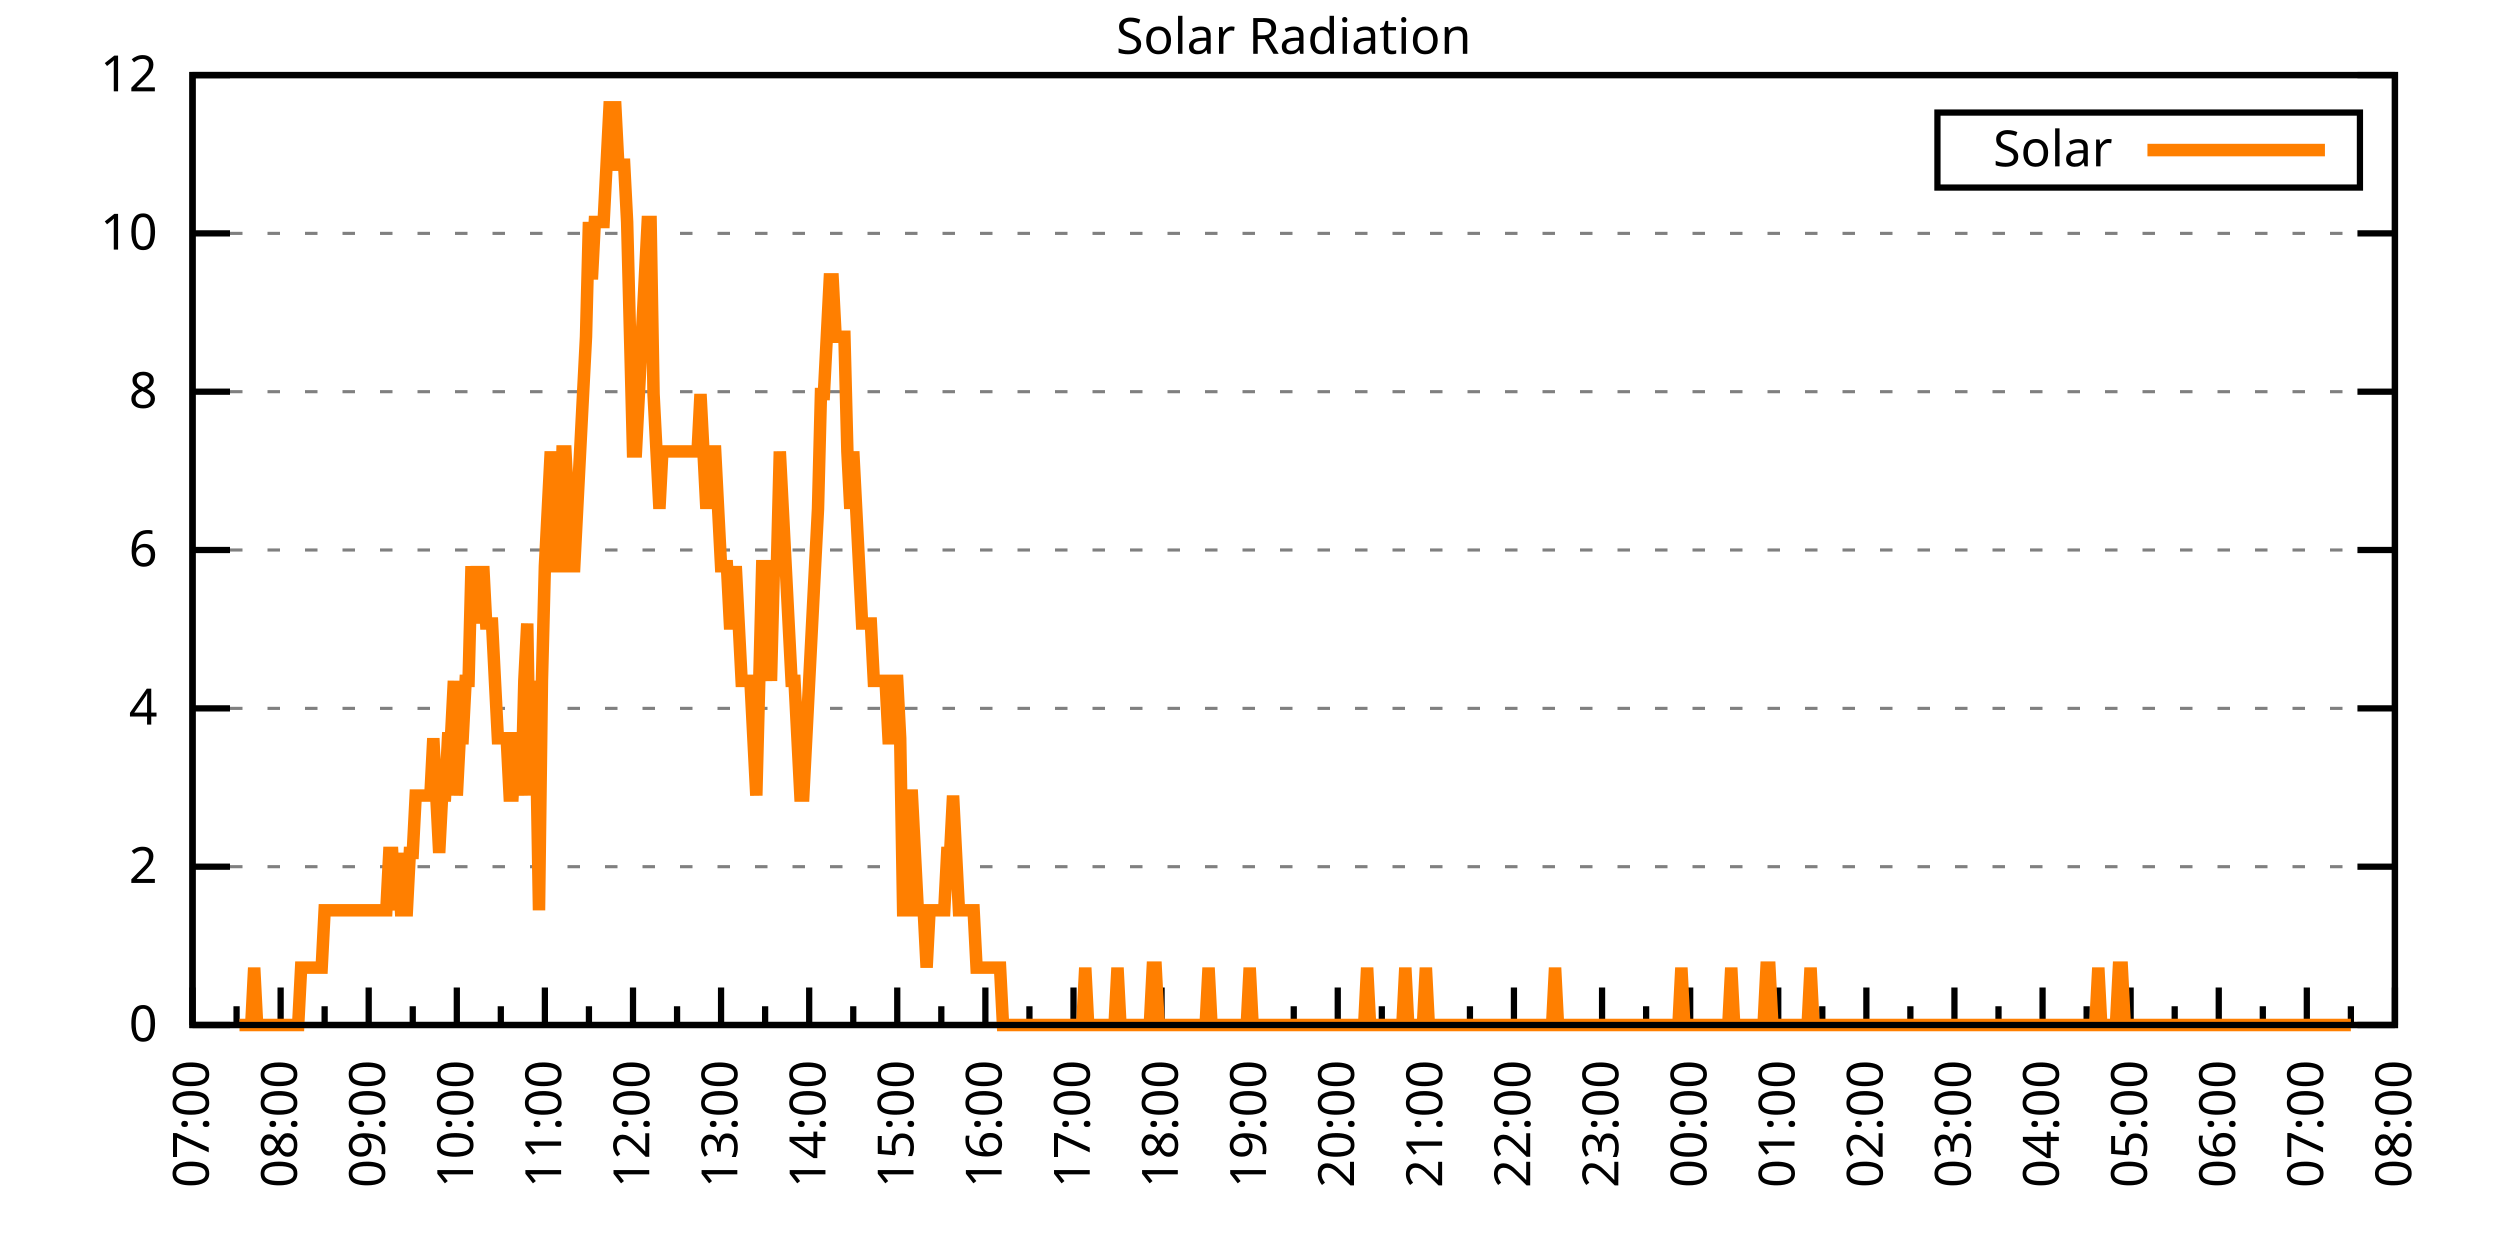
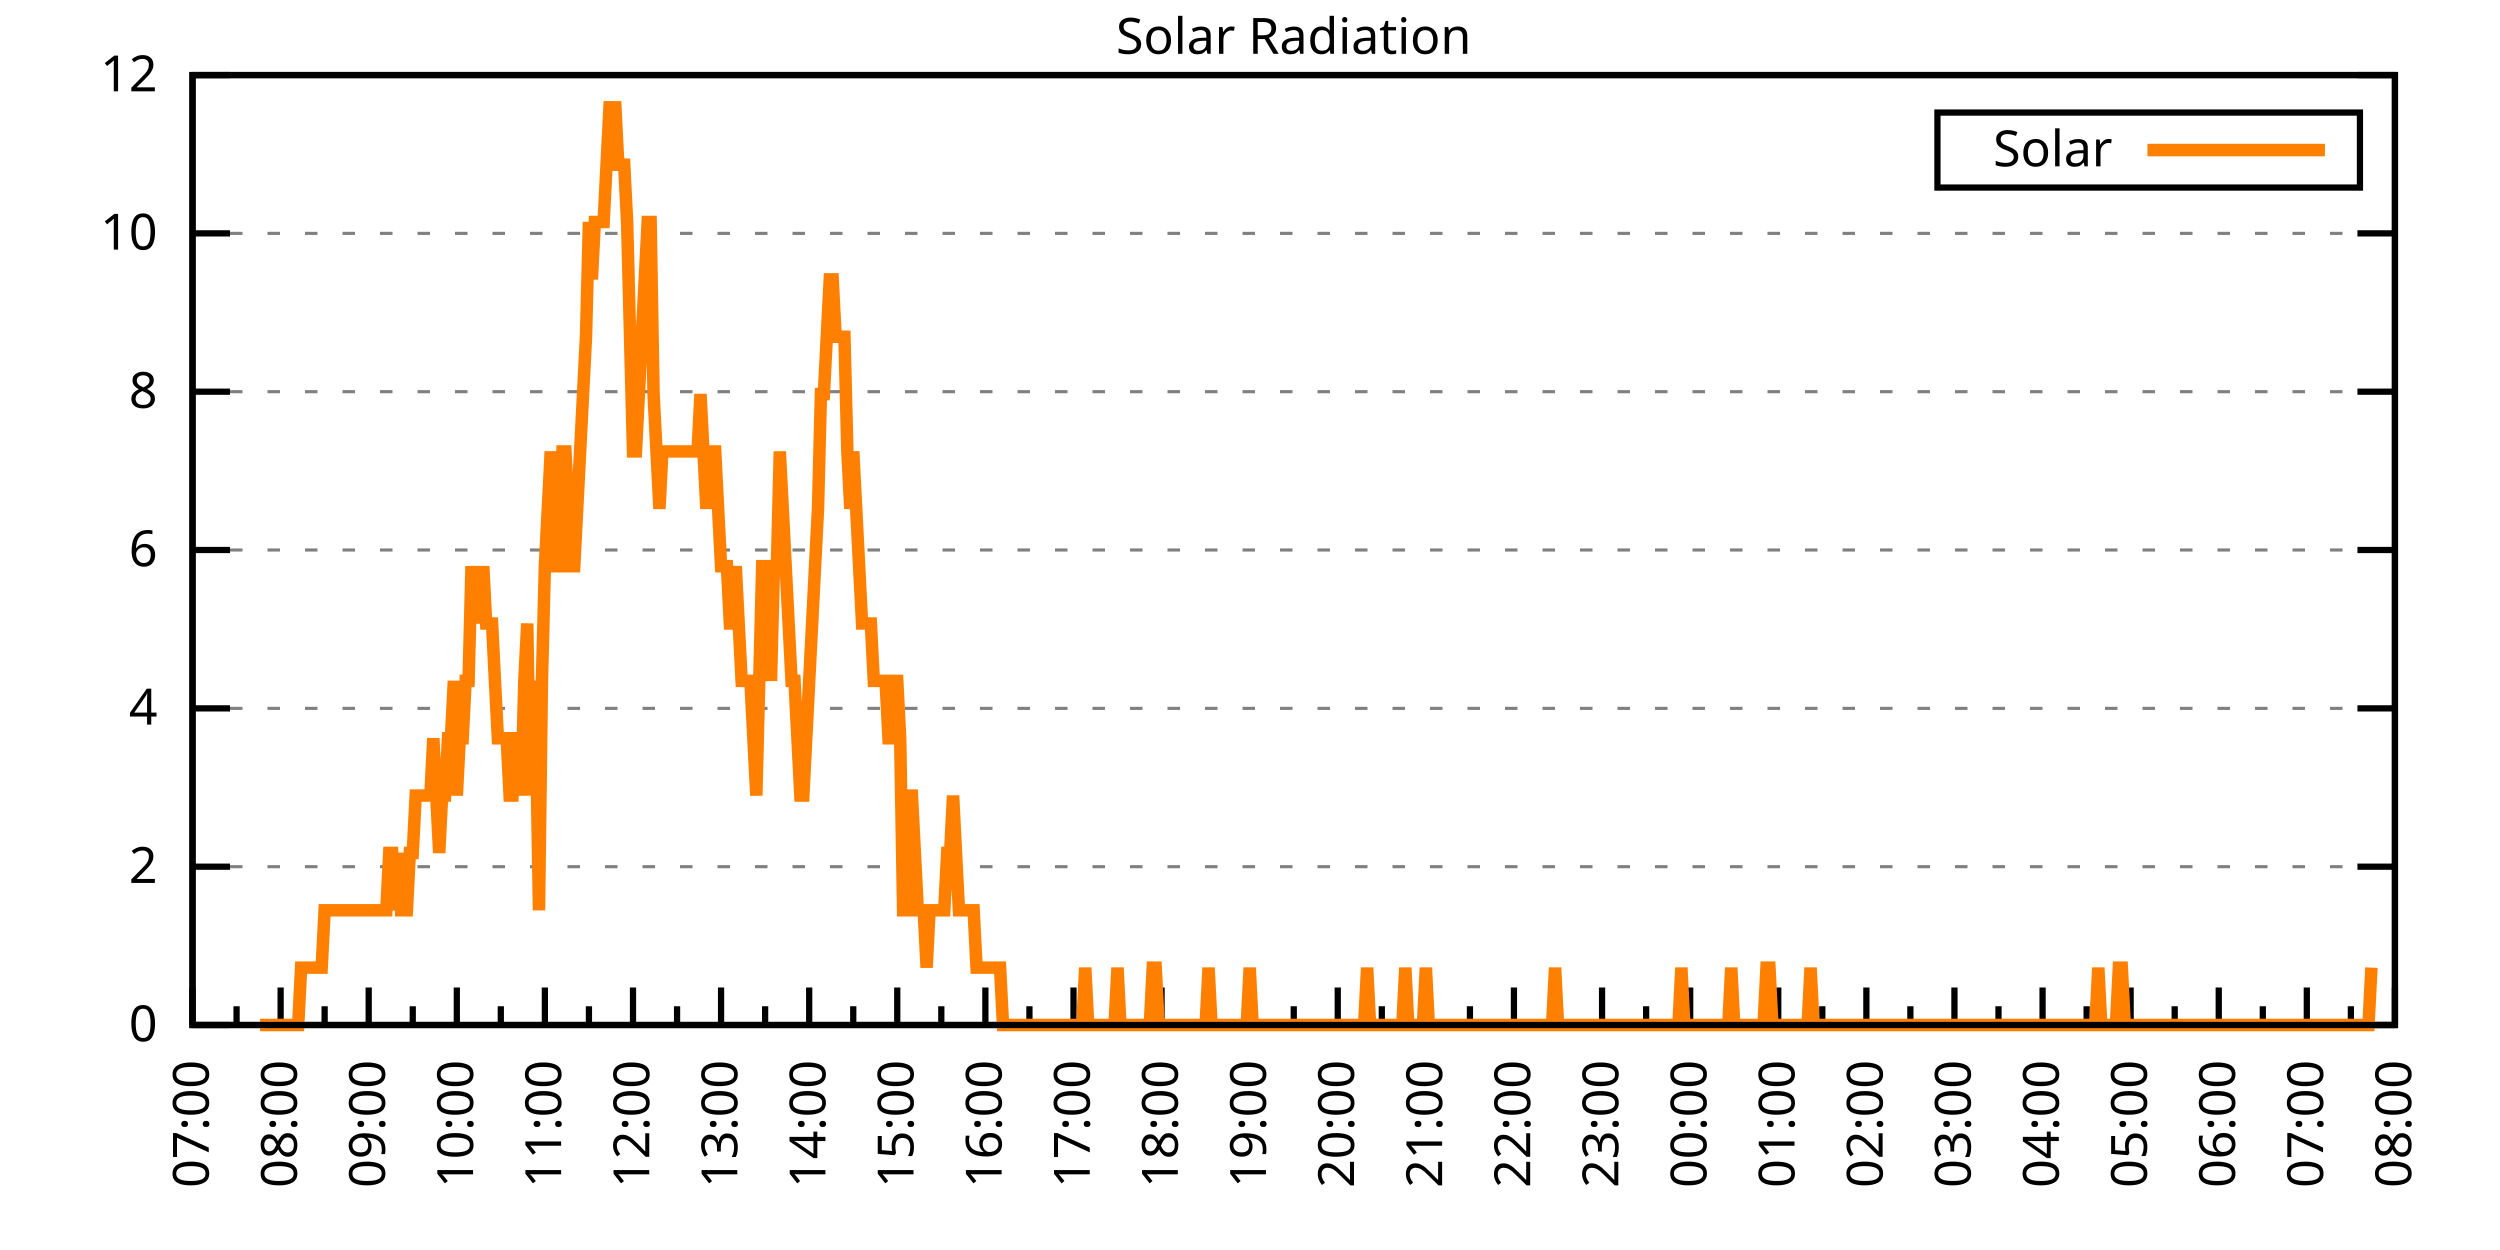
<svg xmlns="http://www.w3.org/2000/svg" xmlns:xlink="http://www.w3.org/1999/xlink" width="400" height="200" viewBox="0 0 400 200">
  <g id="gnuplot_canvas">
    <rect x="0" y="0" width="400" height="200" fill="none" />
    <defs>
      <circle id="gpDot" r="0.5" stroke-width="0.5" stroke="currentColor" />
      <path id="gpPt0" stroke-width="0.333" stroke="currentColor" d="M-1,0 h2 M0,-1 v2" />
      <path id="gpPt1" stroke-width="0.333" stroke="currentColor" d="M-1,-1 L1,1 M1,-1 L-1,1" />
      <path id="gpPt2" stroke-width="0.333" stroke="currentColor" d="M-1,0 L1,0 M0,-1 L0,1 M-1,-1 L1,1 M-1,1 L1,-1" />
      <rect id="gpPt3" stroke-width="0.333" stroke="currentColor" x="-1" y="-1" width="2" height="2" />
      <rect id="gpPt4" stroke-width="0.333" stroke="currentColor" fill="currentColor" x="-1" y="-1" width="2" height="2" />
      <circle id="gpPt5" stroke-width="0.333" stroke="currentColor" cx="0" cy="0" r="1" />
      <use xlink:href="#gpPt5" id="gpPt6" fill="currentColor" stroke="none" />
      <path id="gpPt7" stroke-width="0.333" stroke="currentColor" d="M0,-1.33 L-1.33,0.67 L1.33,0.67 z" />
      <use xlink:href="#gpPt7" id="gpPt8" fill="currentColor" stroke="none" />
      <use xlink:href="#gpPt7" id="gpPt9" stroke="currentColor" transform="rotate(180)" />
      <use xlink:href="#gpPt9" id="gpPt10" fill="currentColor" stroke="none" />
      <use xlink:href="#gpPt3" id="gpPt11" stroke="currentColor" transform="rotate(45)" />
      <use xlink:href="#gpPt11" id="gpPt12" fill="currentColor" stroke="none" />
      <path id="gpPt13" stroke-width="0.333" stroke="currentColor" d="M0,1.330 L1.265,0.411 L0.782,-1.067 L-0.782,-1.076 L-1.265,0.411 z" />
      <use xlink:href="#gpPt13" id="gpPt14" fill="currentColor" stroke="none" />
      <filter id="textbox" filterUnits="objectBoundingBox" x="0" y="0" height="1" width="1">
        <feFlood flood-color="white" flood-opacity="1" result="bgnd" />
        <feComposite in="SourceGraphic" in2="bgnd" operator="atop" />
      </filter>
      <filter id="greybox" filterUnits="objectBoundingBox" x="0" y="0" height="1" width="1">
        <feFlood flood-color="lightgrey" flood-opacity="1" result="grey" />
        <feComposite in="SourceGraphic" in2="grey" operator="atop" />
      </filter>
    </defs>
    <g fill="none" color="white" stroke="currentColor" stroke-width="1.00" stroke-linecap="butt" stroke-linejoin="miter">
</g>
    <g fill="none" color="black" stroke="currentColor" stroke-width="1.00" stroke-linecap="butt" stroke-linejoin="miter">
      <g stroke="none" shape-rendering="crispEdges">
        <polygon fill="rgb(255, 255, 255)" points="30.80,164.00 383.18,164.00 383.18,12.02 30.80,12.02 " />
      </g>
    </g>
    <g fill="none" color="black" stroke="currentColor" stroke-width="1.00" stroke-linecap="butt" stroke-linejoin="miter">
</g>
    <g fill="none" color="black" stroke="black" stroke-width="0.50" stroke-linecap="butt" stroke-linejoin="miter">
</g>
    <g fill="none" color="gray" stroke="currentColor" stroke-width="0.50" stroke-linecap="butt" stroke-linejoin="miter">
      <path stroke="gray" stroke-dasharray="2,4" class="gridline" d="M30.80,164.00 L383.19,164.00  " />
    </g>
    <g fill="none" color="gray" stroke="gray" stroke-width="1.00" stroke-linecap="butt" stroke-linejoin="miter">
</g>
    <g fill="none" color="black" stroke="currentColor" stroke-width="1.00" stroke-linecap="butt" stroke-linejoin="miter">
      <path stroke="black" d="M30.80,164.00 L36.80,164.00 M383.19,164.00 L377.19,164.00  " />
      <g transform="translate(25.20,166.60)" stroke="none" fill="black" font-family="Sans" font-size="8.00" text-anchor="end">
        <text>
          <tspan font-family="Sans"> 0</tspan>
        </text>
      </g>
    </g>
    <g fill="none" color="black" stroke="currentColor" stroke-width="1.00" stroke-linecap="butt" stroke-linejoin="miter">
</g>
    <g fill="none" color="black" stroke="black" stroke-width="0.50" stroke-linecap="butt" stroke-linejoin="miter">
</g>
    <g fill="none" color="gray" stroke="currentColor" stroke-width="0.50" stroke-linecap="butt" stroke-linejoin="miter">
      <path stroke="gray" stroke-dasharray="2,4" class="gridline" d="M30.80,138.67 L383.19,138.67  " />
    </g>
    <g fill="none" color="gray" stroke="gray" stroke-width="1.00" stroke-linecap="butt" stroke-linejoin="miter">
</g>
    <g fill="none" color="black" stroke="currentColor" stroke-width="1.00" stroke-linecap="butt" stroke-linejoin="miter">
      <path stroke="black" d="M30.80,138.67 L36.80,138.67 M383.19,138.67 L377.19,138.67  " />
      <g transform="translate(25.20,141.27)" stroke="none" fill="black" font-family="Sans" font-size="8.00" text-anchor="end">
        <text>
          <tspan font-family="Sans"> 2</tspan>
        </text>
      </g>
    </g>
    <g fill="none" color="black" stroke="currentColor" stroke-width="1.00" stroke-linecap="butt" stroke-linejoin="miter">
</g>
    <g fill="none" color="black" stroke="black" stroke-width="0.50" stroke-linecap="butt" stroke-linejoin="miter">
</g>
    <g fill="none" color="gray" stroke="currentColor" stroke-width="0.50" stroke-linecap="butt" stroke-linejoin="miter">
      <path stroke="gray" stroke-dasharray="2,4" class="gridline" d="M30.80,113.34 L383.19,113.34  " />
    </g>
    <g fill="none" color="gray" stroke="gray" stroke-width="1.00" stroke-linecap="butt" stroke-linejoin="miter">
</g>
    <g fill="none" color="black" stroke="currentColor" stroke-width="1.00" stroke-linecap="butt" stroke-linejoin="miter">
      <path stroke="black" d="M30.80,113.34 L36.80,113.34 M383.19,113.34 L377.19,113.34  " />
      <g transform="translate(25.20,115.94)" stroke="none" fill="black" font-family="Sans" font-size="8.00" text-anchor="end">
        <text>
          <tspan font-family="Sans"> 4</tspan>
        </text>
      </g>
    </g>
    <g fill="none" color="black" stroke="currentColor" stroke-width="1.00" stroke-linecap="butt" stroke-linejoin="miter">
</g>
    <g fill="none" color="black" stroke="black" stroke-width="0.50" stroke-linecap="butt" stroke-linejoin="miter">
</g>
    <g fill="none" color="gray" stroke="currentColor" stroke-width="0.50" stroke-linecap="butt" stroke-linejoin="miter">
      <path stroke="gray" stroke-dasharray="2,4" class="gridline" d="M30.80,88.00 L383.19,88.00  " />
    </g>
    <g fill="none" color="gray" stroke="gray" stroke-width="1.00" stroke-linecap="butt" stroke-linejoin="miter">
</g>
    <g fill="none" color="black" stroke="currentColor" stroke-width="1.00" stroke-linecap="butt" stroke-linejoin="miter">
      <path stroke="black" d="M30.80,88.00 L36.80,88.00 M383.19,88.00 L377.19,88.00  " />
      <g transform="translate(25.20,90.60)" stroke="none" fill="black" font-family="Sans" font-size="8.00" text-anchor="end">
        <text>
          <tspan font-family="Sans"> 6</tspan>
        </text>
      </g>
    </g>
    <g fill="none" color="black" stroke="currentColor" stroke-width="1.00" stroke-linecap="butt" stroke-linejoin="miter">
</g>
    <g fill="none" color="black" stroke="black" stroke-width="0.50" stroke-linecap="butt" stroke-linejoin="miter">
</g>
    <g fill="none" color="gray" stroke="currentColor" stroke-width="0.50" stroke-linecap="butt" stroke-linejoin="miter">
      <path stroke="gray" stroke-dasharray="2,4" class="gridline" d="M30.80,62.67 L383.19,62.67  " />
    </g>
    <g fill="none" color="gray" stroke="gray" stroke-width="1.00" stroke-linecap="butt" stroke-linejoin="miter">
</g>
    <g fill="none" color="black" stroke="currentColor" stroke-width="1.00" stroke-linecap="butt" stroke-linejoin="miter">
      <path stroke="black" d="M30.80,62.67 L36.80,62.67 M383.19,62.67 L377.19,62.67  " />
      <g transform="translate(25.20,65.27)" stroke="none" fill="black" font-family="Sans" font-size="8.00" text-anchor="end">
        <text>
          <tspan font-family="Sans"> 8</tspan>
        </text>
      </g>
    </g>
    <g fill="none" color="black" stroke="currentColor" stroke-width="1.00" stroke-linecap="butt" stroke-linejoin="miter">
</g>
    <g fill="none" color="black" stroke="black" stroke-width="0.50" stroke-linecap="butt" stroke-linejoin="miter">
</g>
    <g fill="none" color="gray" stroke="currentColor" stroke-width="0.50" stroke-linecap="butt" stroke-linejoin="miter">
      <path stroke="gray" stroke-dasharray="2,4" class="gridline" d="M30.80,37.34 L383.19,37.34  " />
    </g>
    <g fill="none" color="gray" stroke="gray" stroke-width="1.00" stroke-linecap="butt" stroke-linejoin="miter">
</g>
    <g fill="none" color="black" stroke="currentColor" stroke-width="1.00" stroke-linecap="butt" stroke-linejoin="miter">
      <path stroke="black" d="M30.80,37.34 L36.80,37.34 M383.19,37.34 L377.19,37.34  " />
      <g transform="translate(25.20,39.94)" stroke="none" fill="black" font-family="Sans" font-size="8.00" text-anchor="end">
        <text>
          <tspan font-family="Sans"> 10</tspan>
        </text>
      </g>
    </g>
    <g fill="none" color="black" stroke="currentColor" stroke-width="1.00" stroke-linecap="butt" stroke-linejoin="miter">
</g>
    <g fill="none" color="black" stroke="black" stroke-width="0.50" stroke-linecap="butt" stroke-linejoin="miter">
</g>
    <g fill="none" color="gray" stroke="currentColor" stroke-width="0.50" stroke-linecap="butt" stroke-linejoin="miter">
      <path stroke="gray" stroke-dasharray="2,4" class="gridline" d="M30.80,12.01 L383.19,12.01  " />
    </g>
    <g fill="none" color="gray" stroke="gray" stroke-width="1.00" stroke-linecap="butt" stroke-linejoin="miter">
</g>
    <g fill="none" color="black" stroke="currentColor" stroke-width="1.00" stroke-linecap="butt" stroke-linejoin="miter">
      <path stroke="black" d="M30.80,12.01 L36.80,12.01 M383.19,12.01 L377.19,12.01  " />
      <g transform="translate(25.20,14.61)" stroke="none" fill="black" font-family="Sans" font-size="8.00" text-anchor="end">
        <text>
          <tspan font-family="Sans"> 12</tspan>
        </text>
      </g>
    </g>
    <g fill="none" color="black" stroke="currentColor" stroke-width="1.00" stroke-linecap="butt" stroke-linejoin="miter">
      <path stroke="black" d="M30.80,164.00 L30.80,158.00  " />
      <g transform="translate(33.40,169.60) rotate(270)" stroke="none" fill="black" font-family="Sans" font-size="8.00" text-anchor="end">
        <text>
          <tspan font-family="Sans">07:00</tspan>
        </text>
      </g>
    </g>
    <g fill="none" color="black" stroke="currentColor" stroke-width="1.00" stroke-linecap="butt" stroke-linejoin="miter">
      <path stroke="black" d="M37.85,164.00 L37.85,161.00 M44.90,164.00 L44.90,158.00  " />
      <g transform="translate(47.50,169.60) rotate(270)" stroke="none" fill="black" font-family="Sans" font-size="8.00" text-anchor="end">
        <text>
          <tspan font-family="Sans">08:00</tspan>
        </text>
      </g>
    </g>
    <g fill="none" color="black" stroke="currentColor" stroke-width="1.00" stroke-linecap="butt" stroke-linejoin="miter">
      <path stroke="black" d="M51.94,164.00 L51.94,161.00 M58.99,164.00 L58.99,158.00  " />
      <g transform="translate(61.59,169.60) rotate(270)" stroke="none" fill="black" font-family="Sans" font-size="8.00" text-anchor="end">
        <text>
          <tspan font-family="Sans">09:00</tspan>
        </text>
      </g>
    </g>
    <g fill="none" color="black" stroke="currentColor" stroke-width="1.00" stroke-linecap="butt" stroke-linejoin="miter">
      <path stroke="black" d="M66.04,164.00 L66.04,161.00 M73.09,164.00 L73.09,158.00  " />
      <g transform="translate(75.69,169.60) rotate(270)" stroke="none" fill="black" font-family="Sans" font-size="8.00" text-anchor="end">
        <text>
          <tspan font-family="Sans">10:00</tspan>
        </text>
      </g>
    </g>
    <g fill="none" color="black" stroke="currentColor" stroke-width="1.00" stroke-linecap="butt" stroke-linejoin="miter">
      <path stroke="black" d="M80.13,164.00 L80.13,161.00 M87.18,164.00 L87.18,158.00  " />
      <g transform="translate(89.78,169.60) rotate(270)" stroke="none" fill="black" font-family="Sans" font-size="8.00" text-anchor="end">
        <text>
          <tspan font-family="Sans">11:00</tspan>
        </text>
      </g>
    </g>
    <g fill="none" color="black" stroke="currentColor" stroke-width="1.00" stroke-linecap="butt" stroke-linejoin="miter">
      <path stroke="black" d="M94.23,164.00 L94.23,161.00 M101.28,164.00 L101.28,158.00  " />
      <g transform="translate(103.88,169.60) rotate(270)" stroke="none" fill="black" font-family="Sans" font-size="8.00" text-anchor="end">
        <text>
          <tspan font-family="Sans">12:00</tspan>
        </text>
      </g>
    </g>
    <g fill="none" color="black" stroke="currentColor" stroke-width="1.00" stroke-linecap="butt" stroke-linejoin="miter">
      <path stroke="black" d="M108.33,164.00 L108.33,161.00 M115.37,164.00 L115.37,158.00  " />
      <g transform="translate(117.97,169.60) rotate(270)" stroke="none" fill="black" font-family="Sans" font-size="8.00" text-anchor="end">
        <text>
          <tspan font-family="Sans">13:00</tspan>
        </text>
      </g>
    </g>
    <g fill="none" color="black" stroke="currentColor" stroke-width="1.00" stroke-linecap="butt" stroke-linejoin="miter">
      <path stroke="black" d="M122.42,164.00 L122.42,161.00 M129.47,164.00 L129.47,158.00  " />
      <g transform="translate(132.07,169.60) rotate(270)" stroke="none" fill="black" font-family="Sans" font-size="8.00" text-anchor="end">
        <text>
          <tspan font-family="Sans">14:00</tspan>
        </text>
      </g>
    </g>
    <g fill="none" color="black" stroke="currentColor" stroke-width="1.00" stroke-linecap="butt" stroke-linejoin="miter">
      <path stroke="black" d="M136.52,164.00 L136.52,161.00 M143.56,164.00 L143.56,158.00  " />
      <g transform="translate(146.16,169.60) rotate(270)" stroke="none" fill="black" font-family="Sans" font-size="8.00" text-anchor="end">
        <text>
          <tspan font-family="Sans">15:00</tspan>
        </text>
      </g>
    </g>
    <g fill="none" color="black" stroke="currentColor" stroke-width="1.00" stroke-linecap="butt" stroke-linejoin="miter">
      <path stroke="black" d="M150.61,164.00 L150.61,161.00 M157.66,164.00 L157.66,158.00  " />
      <g transform="translate(160.26,169.60) rotate(270)" stroke="none" fill="black" font-family="Sans" font-size="8.00" text-anchor="end">
        <text>
          <tspan font-family="Sans">16:00</tspan>
        </text>
      </g>
    </g>
    <g fill="none" color="black" stroke="currentColor" stroke-width="1.00" stroke-linecap="butt" stroke-linejoin="miter">
      <path stroke="black" d="M164.71,164.00 L164.71,161.00 M171.76,164.00 L171.76,158.00  " />
      <g transform="translate(174.36,169.60) rotate(270)" stroke="none" fill="black" font-family="Sans" font-size="8.00" text-anchor="end">
        <text>
          <tspan font-family="Sans">17:00</tspan>
        </text>
      </g>
    </g>
    <g fill="none" color="black" stroke="currentColor" stroke-width="1.00" stroke-linecap="butt" stroke-linejoin="miter">
      <path stroke="black" d="M178.80,164.00 L178.80,161.00 M185.85,164.00 L185.85,158.00  " />
      <g transform="translate(188.45,169.60) rotate(270)" stroke="none" fill="black" font-family="Sans" font-size="8.00" text-anchor="end">
        <text>
          <tspan font-family="Sans">18:00</tspan>
        </text>
      </g>
    </g>
    <g fill="none" color="black" stroke="currentColor" stroke-width="1.00" stroke-linecap="butt" stroke-linejoin="miter">
      <path stroke="black" d="M192.90,164.00 L192.90,161.00 M199.95,164.00 L199.95,158.00  " />
      <g transform="translate(202.55,169.60) rotate(270)" stroke="none" fill="black" font-family="Sans" font-size="8.00" text-anchor="end">
        <text>
          <tspan font-family="Sans">19:00</tspan>
        </text>
      </g>
    </g>
    <g fill="none" color="black" stroke="currentColor" stroke-width="1.00" stroke-linecap="butt" stroke-linejoin="miter">
      <path stroke="black" d="M207.00,164.00 L207.00,161.00 M214.04,164.00 L214.04,158.00  " />
      <g transform="translate(216.64,169.60) rotate(270)" stroke="none" fill="black" font-family="Sans" font-size="8.00" text-anchor="end">
        <text>
          <tspan font-family="Sans">20:00</tspan>
        </text>
      </g>
    </g>
    <g fill="none" color="black" stroke="currentColor" stroke-width="1.00" stroke-linecap="butt" stroke-linejoin="miter">
      <path stroke="black" d="M221.09,164.00 L221.09,161.00 M228.14,164.00 L228.14,158.00  " />
      <g transform="translate(230.74,169.60) rotate(270)" stroke="none" fill="black" font-family="Sans" font-size="8.00" text-anchor="end">
        <text>
          <tspan font-family="Sans">21:00</tspan>
        </text>
      </g>
    </g>
    <g fill="none" color="black" stroke="currentColor" stroke-width="1.00" stroke-linecap="butt" stroke-linejoin="miter">
      <path stroke="black" d="M235.19,164.00 L235.19,161.00 M242.23,164.00 L242.23,158.00  " />
      <g transform="translate(244.83,169.60) rotate(270)" stroke="none" fill="black" font-family="Sans" font-size="8.00" text-anchor="end">
        <text>
          <tspan font-family="Sans">22:00</tspan>
        </text>
      </g>
    </g>
    <g fill="none" color="black" stroke="currentColor" stroke-width="1.00" stroke-linecap="butt" stroke-linejoin="miter">
      <path stroke="black" d="M249.28,164.00 L249.28,161.00 M256.33,164.00 L256.33,158.00  " />
      <g transform="translate(258.93,169.60) rotate(270)" stroke="none" fill="black" font-family="Sans" font-size="8.00" text-anchor="end">
        <text>
          <tspan font-family="Sans">23:00</tspan>
        </text>
      </g>
    </g>
    <g fill="none" color="black" stroke="currentColor" stroke-width="1.00" stroke-linecap="butt" stroke-linejoin="miter">
      <path stroke="black" d="M263.38,164.00 L263.38,161.00 M270.43,164.00 L270.43,158.00  " />
      <g transform="translate(273.03,169.60) rotate(270)" stroke="none" fill="black" font-family="Sans" font-size="8.00" text-anchor="end">
        <text>
          <tspan font-family="Sans">00:00</tspan>
        </text>
      </g>
    </g>
    <g fill="none" color="black" stroke="currentColor" stroke-width="1.00" stroke-linecap="butt" stroke-linejoin="miter">
      <path stroke="black" d="M277.47,164.00 L277.47,161.00 M284.52,164.00 L284.52,158.00  " />
      <g transform="translate(287.12,169.60) rotate(270)" stroke="none" fill="black" font-family="Sans" font-size="8.00" text-anchor="end">
        <text>
          <tspan font-family="Sans">01:00</tspan>
        </text>
      </g>
    </g>
    <g fill="none" color="black" stroke="currentColor" stroke-width="1.00" stroke-linecap="butt" stroke-linejoin="miter">
      <path stroke="black" d="M291.57,164.00 L291.57,161.00 M298.62,164.00 L298.62,158.00  " />
      <g transform="translate(301.22,169.60) rotate(270)" stroke="none" fill="black" font-family="Sans" font-size="8.00" text-anchor="end">
        <text>
          <tspan font-family="Sans">02:00</tspan>
        </text>
      </g>
    </g>
    <g fill="none" color="black" stroke="currentColor" stroke-width="1.00" stroke-linecap="butt" stroke-linejoin="miter">
      <path stroke="black" d="M305.66,164.00 L305.66,161.00 M312.71,164.00 L312.71,158.00  " />
      <g transform="translate(315.31,169.60) rotate(270)" stroke="none" fill="black" font-family="Sans" font-size="8.00" text-anchor="end">
        <text>
          <tspan font-family="Sans">03:00</tspan>
        </text>
      </g>
    </g>
    <g fill="none" color="black" stroke="currentColor" stroke-width="1.00" stroke-linecap="butt" stroke-linejoin="miter">
      <path stroke="black" d="M319.76,164.00 L319.76,161.00 M326.81,164.00 L326.81,158.00  " />
      <g transform="translate(329.41,169.60) rotate(270)" stroke="none" fill="black" font-family="Sans" font-size="8.00" text-anchor="end">
        <text>
          <tspan font-family="Sans">04:00</tspan>
        </text>
      </g>
    </g>
    <g fill="none" color="black" stroke="currentColor" stroke-width="1.00" stroke-linecap="butt" stroke-linejoin="miter">
      <path stroke="black" d="M333.86,164.00 L333.86,161.00 M340.90,164.00 L340.90,158.00  " />
      <g transform="translate(343.50,169.60) rotate(270)" stroke="none" fill="black" font-family="Sans" font-size="8.00" text-anchor="end">
        <text>
          <tspan font-family="Sans">05:00</tspan>
        </text>
      </g>
    </g>
    <g fill="none" color="black" stroke="currentColor" stroke-width="1.00" stroke-linecap="butt" stroke-linejoin="miter">
      <path stroke="black" d="M347.95,164.00 L347.95,161.00 M355.00,164.00 L355.00,158.00  " />
      <g transform="translate(357.60,169.60) rotate(270)" stroke="none" fill="black" font-family="Sans" font-size="8.00" text-anchor="end">
        <text>
          <tspan font-family="Sans">06:00</tspan>
        </text>
      </g>
    </g>
    <g fill="none" color="black" stroke="currentColor" stroke-width="1.00" stroke-linecap="butt" stroke-linejoin="miter">
      <path stroke="black" d="M362.05,164.00 L362.05,161.00 M369.09,164.00 L369.09,158.00  " />
      <g transform="translate(371.69,169.60) rotate(270)" stroke="none" fill="black" font-family="Sans" font-size="8.00" text-anchor="end">
        <text>
          <tspan font-family="Sans">07:00</tspan>
        </text>
      </g>
    </g>
    <g fill="none" color="black" stroke="currentColor" stroke-width="1.00" stroke-linecap="butt" stroke-linejoin="miter">
      <path stroke="black" d="M376.14,164.00 L376.14,161.00 M383.19,164.00 L383.19,158.00  " />
      <g transform="translate(385.79,169.60) rotate(270)" stroke="none" fill="black" font-family="Sans" font-size="8.00" text-anchor="end">
        <text>
          <tspan font-family="Sans">08:00</tspan>
        </text>
      </g>
    </g>
    <g fill="none" color="black" stroke="currentColor" stroke-width="1.00" stroke-linecap="butt" stroke-linejoin="miter">
</g>
    <g fill="none" color="black" stroke="currentColor" stroke-width="1.00" stroke-linecap="butt" stroke-linejoin="miter">
      <path stroke="black" d="M30.80,12.01 L30.80,164.00 L383.19,164.00 L383.19,12.01 L30.80,12.01 Z  " />
    </g>
    <g fill="none" color="black" stroke="currentColor" stroke-width="1.00" stroke-linecap="butt" stroke-linejoin="miter">
      <g transform="translate(6.80,88.01) rotate(270)" stroke="none" fill="black" font-family="Sans" font-size="8.00" text-anchor="middle">
        <text />
      </g>
    </g>
    <g fill="none" color="black" stroke="currentColor" stroke-width="1.00" stroke-linecap="butt" stroke-linejoin="miter">
</g>
    <g fill="none" color="black" stroke="currentColor" stroke-width="1.00" stroke-linecap="butt" stroke-linejoin="miter">
      <path stroke="black" d="M309.99,30.01 L309.99,18.01 L377.59,18.01 L377.59,30.01 L309.99,30.01 Z  " />
    </g>
    <g id="Solar_Radiation_plot_1">
      <g fill="none" color="white" stroke="black" stroke-width="2.00" stroke-linecap="butt" stroke-linejoin="miter">
</g>
      <g fill="none" color="black" stroke="currentColor" stroke-width="2.00" stroke-linecap="butt" stroke-linejoin="miter">
        <g transform="translate(337.99,26.61)" stroke="none" fill="black" font-family="Sans" font-size="8.00" text-anchor="end">
          <text>
            <tspan font-family="Sans">Solar</tspan>
          </text>
        </g>
      </g>
      <g fill="none" color="black" stroke="currentColor" stroke-width="2.00" stroke-linecap="butt" stroke-linejoin="miter">
-         <path stroke="rgb(255, 127,   0)" d="M343.59,24.01 L371.99,24.01 M38.32,164.00 L38.79,164.00 L39.26,164.00 L39.73,164.00 L40.20,164.00 L40.67,154.82   L41.14,164.00 L41.61,164.00 L42.08,164.00 L42.55,164.00 L43.02,164.00 L43.49,164.00 L43.96,164.00 L44.43,164.00   L44.90,164.00 L45.37,164.00 L45.84,164.00 L46.31,164.00 L46.78,164.00 L47.24,164.00 L47.71,164.00 L48.18,154.82   L48.65,154.82 L49.12,154.82 L49.59,154.82 L50.06,154.82 L50.53,154.82 L51.00,154.82 L51.47,154.82 L51.94,145.65   L52.41,145.65 L52.88,145.65 L53.35,145.65 L53.82,145.65 L54.29,145.65 L54.76,145.65 L55.23,145.65 L55.70,145.65   L56.17,145.65 L56.64,145.65 L57.11,145.65 L57.58,145.65 L58.05,145.65 L58.52,145.65 L58.99,145.65 L59.46,145.65   L59.93,145.65 L60.40,145.65 L60.87,145.65 L61.34,145.65 L61.81,145.65 L62.28,136.47 L62.75,136.47 L63.22,145.65   L63.69,136.47 L64.16,145.65 L64.63,145.65 L65.10,145.65 L65.57,136.47 L66.04,136.47 L66.51,127.29 L66.98,127.29   L67.45,127.29 L67.92,127.29 L68.39,127.29 L68.86,127.29 L69.33,118.12 L69.80,127.29 L70.27,136.47 L70.74,127.29   L71.21,127.29 L71.68,118.12 L72.15,118.12 L72.62,108.94 L73.09,127.29 L73.56,118.12 L74.03,118.12 L74.50,108.94   L74.97,108.94 L75.44,90.59 L75.91,99.76 L76.38,90.59 L76.85,99.76 L77.32,90.59 L77.79,99.76 L78.26,99.76   L78.73,99.76 L79.19,108.94 L79.66,118.12 L80.13,118.12 L80.60,118.12 L81.07,118.12 L81.54,127.29 L82.01,127.29   L82.48,118.12 L82.95,118.12 L83.42,127.29 L83.89,108.94 L84.36,99.76 L84.83,127.29 L85.30,108.94 L85.77,118.12   L86.24,145.65 L86.71,108.94 L87.18,90.59 L87.65,81.41 L88.12,72.23 L88.59,81.41 L89.06,90.59 L89.53,90.59   L90.00,72.23 L90.47,72.23 L90.94,81.41 L91.41,90.59 L91.88,90.59 L92.35,81.41 L92.82,72.23 L93.29,63.05   L93.76,53.88 L94.23,35.52 L94.70,44.70 L95.17,35.52 L95.64,35.52 L96.11,35.52 L96.58,35.52 L97.05,26.35   L97.52,17.17 L97.99,17.17 L98.46,17.17 L98.93,26.35 L99.40,26.35 L99.87,26.35 L100.34,35.52 L100.81,53.88   L101.28,72.23 L101.75,72.23 L102.22,63.05 L102.69,53.88 L103.16,44.70 L103.63,35.52 L104.10,35.52 L104.57,63.05   L105.04,72.23 L105.51,81.41 L105.98,72.23 L106.45,72.23 L106.92,72.23 L107.39,72.23 L107.86,72.23 L108.33,72.23   L108.80,72.23 L109.27,72.23 L109.74,72.23 L110.21,72.23 L110.68,72.23 L111.14,72.23 L111.61,72.23 L112.08,63.05   L112.55,72.23 L113.02,81.41 L113.49,72.23 L113.96,72.23 L114.43,72.23 L114.90,81.41 L115.37,90.59 L115.84,90.59   L116.31,90.59 L116.78,99.76 L117.25,99.76 L117.72,90.59 L118.19,99.76 L118.66,108.94 L119.13,108.94 L119.60,108.94   L120.07,108.94 L120.54,118.12 L121.01,127.29 L121.48,108.94 L121.95,90.59 L122.42,90.59 L122.89,99.76 L123.36,108.94   L123.83,90.59 L124.30,90.59 L124.77,72.23 L125.24,81.41 L125.71,90.59 L126.18,99.76 L126.65,108.94 L127.12,108.94   L127.59,118.12 L128.06,127.29 L128.53,127.29 L129.00,118.12 L129.47,108.94 L129.94,99.76 L130.41,90.59 L130.88,81.41   L131.35,63.05 L131.82,63.05 L132.29,53.88 L132.76,44.70 L133.23,44.70 L133.70,53.88 L134.17,53.88 L134.64,53.88   L135.11,53.88 L135.58,72.23 L136.05,81.41 L136.52,72.23 L136.99,81.41 L137.46,90.59 L137.93,99.76 L138.40,99.76   L138.87,99.76 L139.34,99.76 L139.81,108.94 L140.28,108.94 L140.75,108.94 L141.22,108.94 L141.69,108.94 L142.16,118.12   L142.63,118.12 L143.09,108.94 L143.56,108.94 L144.03,118.12 L144.50,145.65 L144.97,145.65 L145.44,127.29 L145.91,127.29   L146.38,136.47 L146.85,145.65 L147.32,145.65 L147.79,145.65 L148.26,154.82 L148.73,145.65 L149.20,145.65 L149.67,145.65   L150.14,145.65 L150.61,145.65 L151.08,145.65 L151.55,136.47 L152.02,136.47 L152.49,127.29 L152.96,136.47 L153.43,145.65   L153.90,145.65 L154.37,145.65 L154.84,145.65 L155.31,145.65 L155.78,145.65 L156.25,154.82 L156.72,154.82 L157.19,154.82   L157.66,154.82 L158.13,154.82 L158.60,154.82 L159.07,154.82 L159.54,154.82 L160.01,154.82 L160.48,164.00 L160.95,164.00   L161.42,164.00 L161.89,164.00 L162.36,164.00 L162.83,164.00 L163.30,164.00 L163.77,164.00 L164.24,164.00 L164.71,164.00   L165.18,164.00 L165.65,164.00 L166.12,164.00 L166.59,164.00 L167.06,164.00 L167.53,164.00 L168.00,164.00 L168.47,164.00   L168.94,164.00 L169.41,164.00 L169.88,164.00 L170.35,164.00 L170.82,164.00 L171.29,164.00 L171.76,164.00 L172.23,164.00   L172.70,164.00 L173.17,164.00 L173.64,154.82 L174.11,164.00 L174.58,164.00 L175.04,164.00 L175.51,164.00 L175.98,164.00   L176.45,164.00 L176.92,164.00 L177.39,164.00 L177.86,164.00 L178.33,164.00 L178.80,154.82 L179.27,164.00 L179.74,164.00   L180.21,164.00 L180.68,164.00 L181.15,164.00 L181.62,164.00 L182.09,164.00 L182.56,164.00 L183.03,164.00 L183.50,164.00   L183.97,164.00 L184.44,154.82 L184.91,154.82 L185.38,164.00 L185.85,164.00 L186.32,164.00 L186.79,164.00 L187.26,164.00   L187.73,164.00 L188.20,164.00 L188.67,164.00 L189.14,164.00 L189.61,164.00 L190.08,164.00 L190.55,164.00 L191.02,164.00   L191.49,164.00 L191.96,164.00 L192.43,164.00 L192.90,164.00 L193.37,154.82 L193.84,164.00 L194.31,164.00 L194.78,164.00   L195.25,164.00 L195.72,164.00 L196.19,164.00 L196.66,164.00 L197.13,164.00 L197.60,164.00 L198.07,164.00 L198.54,164.00   L199.01,164.00 L199.48,164.00 L199.95,154.82 L200.42,164.00 L200.89,164.00 L201.36,164.00 L201.83,164.00 L202.30,164.00   L202.77,164.00 L203.24,164.00 L203.71,164.00 L204.18,164.00 L204.65,164.00 L205.12,164.00 L205.59,164.00 L206.06,164.00   L206.53,164.00 L207.00,164.00 L207.46,164.00 L207.93,164.00 L208.40,164.00 L208.87,164.00 L209.34,164.00 L209.81,164.00   L210.28,164.00 L210.75,164.00 L211.22,164.00 L211.69,164.00 L212.16,164.00 L212.63,164.00 L213.10,164.00 L213.57,164.00   L214.04,164.00 L214.51,164.00 L214.98,164.00 L215.45,164.00 L215.92,164.00 L216.39,164.00 L216.86,164.00 L217.33,164.00   L217.80,164.00 L218.27,164.00 L218.74,154.82 L219.21,164.00 L219.68,164.00 L220.15,164.00 L220.62,164.00 L221.09,164.00   L221.56,164.00 L222.03,164.00 L222.50,164.00 L222.97,164.00 L223.44,164.00 L223.91,164.00 L224.38,164.00 L224.85,154.82   L225.32,164.00 L225.79,164.00 L226.26,164.00 L226.73,164.00 L227.20,164.00 L227.67,164.00 L228.14,154.82 L228.61,164.00   L229.08,164.00 L229.55,164.00 L230.02,164.00 L230.49,164.00 L230.96,164.00 L231.43,164.00 L231.90,164.00 L232.37,164.00   L232.84,164.00 L233.31,164.00 L233.78,164.00 L234.25,164.00 L234.72,164.00 L235.19,164.00 L235.66,164.00 L236.13,164.00   L236.60,164.00 L237.07,164.00 L237.54,164.00 L238.01,164.00 L238.48,164.00 L238.95,164.00 L239.41,164.00 L239.88,164.00   L240.35,164.00 L240.82,164.00 L241.29,164.00 L241.76,164.00 L242.23,164.00 L242.70,164.00 L243.17,164.00 L243.64,164.00   L244.11,164.00 L244.58,164.00 L245.05,164.00 L245.52,164.00 L245.99,164.00 L246.46,164.00 L246.93,164.00 L247.40,164.00   L247.87,164.00 L248.34,164.00 L248.81,154.82 L249.28,164.00 L249.75,164.00 L250.22,164.00 L250.69,164.00 L251.16,164.00   L251.63,164.00 L252.10,164.00 L252.57,164.00 L253.04,164.00 L253.51,164.00 L253.98,164.00 L254.45,164.00 L254.92,164.00   L255.39,164.00 L255.86,164.00 L256.33,164.00 L256.80,164.00 L257.27,164.00 L257.74,164.00 L258.21,164.00 L258.68,164.00   L259.15,164.00 L259.62,164.00 L260.09,164.00 L260.56,164.00 L261.03,164.00 L261.50,164.00 L261.97,164.00 L262.44,164.00   L262.91,164.00 L263.38,164.00 L263.85,164.00 L264.32,164.00 L264.79,164.00 L265.26,164.00 L265.73,164.00 L266.20,164.00   L266.67,164.00 L267.14,164.00 L267.61,164.00 L268.08,164.00 L268.55,164.00 L269.02,154.82 L269.49,164.00 L269.96,164.00   L270.43,164.00 L270.90,164.00 L271.36,164.00 L271.83,164.00 L272.30,164.00 L272.77,164.00 L273.24,164.00 L273.71,164.00   L274.18,164.00 L274.65,164.00 L275.12,164.00 L275.59,164.00 L276.06,164.00 L276.53,164.00 L277.00,154.82 L277.47,164.00   L277.94,164.00 L278.41,164.00 L278.88,164.00 L279.35,164.00 L279.82,164.00 L280.29,164.00 L280.76,164.00 L281.23,164.00   L281.70,164.00 L282.17,164.00 L282.64,154.82 L283.11,154.82 L283.58,164.00 L284.05,164.00 L284.52,164.00 L284.99,164.00   L285.46,164.00 L285.93,164.00 L286.40,164.00 L286.87,164.00 L287.34,164.00 L287.81,164.00 L288.28,164.00 L288.75,164.00   L289.22,164.00 L289.69,154.82 L290.16,164.00 L290.63,164.00 L291.10,164.00 L291.57,164.00 L292.04,164.00 L292.51,164.00   L292.98,164.00 L293.45,164.00 L293.92,164.00 L294.39,164.00 L294.86,164.00 L295.33,164.00 L295.80,164.00 L296.27,164.00   L296.74,164.00 L297.21,164.00 L297.68,164.00 L298.15,164.00 L298.62,164.00 L299.09,164.00 L299.56,164.00 L300.03,164.00   L300.50,164.00 L300.97,164.00 L301.44,164.00 L301.91,164.00 L302.38,164.00 L302.85,164.00 L303.31,164.00 L303.78,164.00   L304.25,164.00 L304.72,164.00 L305.19,164.00 L305.66,164.00 L306.13,164.00 L306.60,164.00 L307.07,164.00 L307.54,164.00   L308.01,164.00 L308.48,164.00 L308.95,164.00 L309.42,164.00 L309.89,164.00 L310.36,164.00 L310.83,164.00 L311.30,164.00   L311.77,164.00 L312.24,164.00 L312.71,164.00 L313.18,164.00 L313.65,164.00 L314.12,164.00 L314.59,164.00 L315.06,164.00   L315.53,164.00 L316.00,164.00 L316.47,164.00 L316.94,164.00 L317.41,164.00 L317.88,164.00 L318.35,164.00 L318.82,164.00   L319.29,164.00 L319.76,164.00 L320.23,164.00 L320.70,164.00 L321.17,164.00 L321.64,164.00 L322.11,164.00 L322.58,164.00   L323.05,164.00 L323.52,164.00 L323.99,164.00 L324.46,164.00 L324.93,164.00 L325.40,164.00 L325.87,164.00 L326.34,164.00   L326.81,164.00 L327.28,164.00 L327.75,164.00 L328.22,164.00 L328.69,164.00 L329.16,164.00 L329.63,164.00 L330.10,164.00   L330.57,164.00 L331.04,164.00 L331.51,164.00 L331.98,164.00 L332.45,164.00 L332.92,164.00 L333.39,164.00 L333.86,164.00   L334.33,164.00 L334.80,164.00 L335.26,164.00 L335.73,154.82 L336.20,164.00 L336.67,164.00 L337.14,164.00 L337.61,164.00   L338.08,164.00 L338.55,164.00 L339.02,154.82 L339.49,154.82 L339.96,164.00 L340.43,164.00 L340.90,164.00 L341.37,164.00   L341.84,164.00 L342.31,164.00 L342.78,164.00 L343.25,164.00 L343.72,164.00 L344.19,164.00 L344.66,164.00 L345.13,164.00   L345.60,164.00 L346.07,164.00 L346.54,164.00 L347.01,164.00 L347.48,164.00 L347.95,164.00 L348.42,164.00 L348.89,164.00   L349.36,164.00 L349.83,164.00 L350.30,164.00 L350.77,164.00 L351.24,164.00 L351.71,164.00 L352.18,164.00 L352.65,164.00   L353.12,164.00 L353.59,164.00 L354.06,164.00 L354.53,164.00 L355.00,164.00 L355.47,164.00 L355.94,164.00 L356.41,164.00   L356.88,164.00 L357.35,164.00 L357.82,164.00 L358.29,164.00 L358.76,164.00 L359.23,164.00 L359.70,164.00 L360.17,164.00   L360.64,164.00 L361.11,164.00 L361.58,164.00 L362.05,164.00 L362.52,164.00 L362.99,164.00 L363.46,164.00 L363.93,164.00   L364.40,164.00 L364.87,164.00 L365.34,164.00 L365.81,164.00 L366.28,164.00 L366.75,164.00 L367.21,164.00 L367.68,164.00   L368.15,164.00 L368.62,164.00 L369.09,164.00 L369.56,164.00 L370.03,164.00 L370.50,164.00 L370.97,164.00 L371.44,164.00   L371.91,164.00 L372.38,164.00 L372.85,164.00 L373.32,164.00 L373.79,164.00 L374.26,164.00 L374.73,164.00 L375.20,164.00   L375.67,164.00 L376.14,164.00  " />
+         <path stroke="rgb(255, 127,   0)" d="M343.59,24.01 L371.99,24.01 M41.61,164.00 L42.08,164.00 L42.55,164.00 L43.02,164.00 L43.49,164.00 L43.96,164.00   L44.43,164.00 L44.90,164.00 L45.37,164.00 L45.84,164.00 L46.31,164.00 L46.78,164.00 L47.24,164.00 L47.71,164.00   L48.18,154.82 L48.65,154.82 L49.12,154.82 L49.59,154.82 L50.06,154.82 L50.53,154.82 L51.00,154.82 L51.47,154.82   L51.94,145.65 L52.41,145.65 L52.88,145.65 L53.35,145.65 L53.82,145.65 L54.29,145.65 L54.76,145.65 L55.23,145.65   L55.70,145.65 L56.17,145.65 L56.64,145.65 L57.11,145.65 L57.58,145.65 L58.05,145.65 L58.52,145.65 L58.99,145.65   L59.46,145.65 L59.93,145.65 L60.40,145.65 L60.87,145.65 L61.34,145.65 L61.81,145.65 L62.28,136.47 L62.75,136.47   L63.22,145.65 L63.69,136.47 L64.16,145.65 L64.63,145.65 L65.10,145.65 L65.57,136.47 L66.04,136.47 L66.51,127.29   L66.98,127.29 L67.45,127.29 L67.92,127.29 L68.39,127.29 L68.86,127.29 L69.33,118.12 L69.80,127.29 L70.27,136.47   L70.74,127.29 L71.21,127.29 L71.68,118.12 L72.15,118.12 L72.62,108.94 L73.09,127.29 L73.56,118.12 L74.03,118.12   L74.50,108.94 L74.97,108.94 L75.44,90.59 L75.91,99.76 L76.38,90.59 L76.85,99.76 L77.32,90.59 L77.79,99.76   L78.26,99.76 L78.73,99.76 L79.19,108.94 L79.66,118.12 L80.13,118.12 L80.60,118.12 L81.07,118.12 L81.54,127.29   L82.01,127.29 L82.48,118.12 L82.95,118.12 L83.42,127.29 L83.89,108.94 L84.36,99.76 L84.83,127.29 L85.30,108.94   L85.77,118.12 L86.24,145.65 L86.71,108.94 L87.18,90.59 L87.65,81.41 L88.12,72.23 L88.59,81.41 L89.06,90.59   L89.53,90.59 L90.00,72.23 L90.47,72.23 L90.94,81.41 L91.41,90.59 L91.88,90.59 L92.35,81.41 L92.82,72.23   L93.29,63.05 L93.76,53.88 L94.23,35.52 L94.70,44.70 L95.17,35.52 L95.64,35.52 L96.11,35.52 L96.58,35.52   L97.05,26.35 L97.52,17.17 L97.99,17.17 L98.46,17.17 L98.93,26.35 L99.40,26.35 L99.87,26.35 L100.34,35.52   L100.81,53.88 L101.28,72.23 L101.75,72.23 L102.22,63.05 L102.69,53.88 L103.16,44.70 L103.63,35.52 L104.10,35.52   L104.57,63.05 L105.04,72.23 L105.51,81.41 L105.98,72.23 L106.45,72.23 L106.92,72.23 L107.39,72.23 L107.86,72.23   L108.33,72.23 L108.80,72.23 L109.27,72.23 L109.74,72.23 L110.21,72.23 L110.68,72.23 L111.14,72.23 L111.61,72.23   L112.08,63.05 L112.55,72.23 L113.02,81.41 L113.49,72.23 L113.96,72.23 L114.43,72.23 L114.90,81.41 L115.37,90.59   L115.84,90.59 L116.31,90.59 L116.78,99.76 L117.25,99.76 L117.72,90.59 L118.19,99.76 L118.66,108.94 L119.13,108.94   L119.60,108.94 L120.07,108.94 L120.54,118.12 L121.01,127.29 L121.48,108.94 L121.95,90.59 L122.42,90.59 L122.89,99.76   L123.36,108.94 L123.83,90.59 L124.30,90.59 L124.77,72.23 L125.24,81.41 L125.71,90.59 L126.18,99.76 L126.65,108.94   L127.12,108.94 L127.59,118.12 L128.06,127.29 L128.53,127.29 L129.00,118.12 L129.47,108.94 L129.94,99.76 L130.41,90.59   L130.88,81.41 L131.35,63.05 L131.82,63.05 L132.29,53.88 L132.76,44.70 L133.23,44.70 L133.70,53.88 L134.17,53.88   L134.64,53.88 L135.11,53.88 L135.58,72.23 L136.05,81.41 L136.52,72.23 L136.99,81.41 L137.46,90.59 L137.93,99.76   L138.40,99.76 L138.87,99.76 L139.34,99.76 L139.81,108.94 L140.28,108.94 L140.75,108.94 L141.22,108.94 L141.69,108.94   L142.16,118.12 L142.63,118.12 L143.09,108.94 L143.56,108.94 L144.03,118.12 L144.50,145.65 L144.97,145.65 L145.44,127.29   L145.91,127.29 L146.38,136.47 L146.85,145.65 L147.32,145.65 L147.79,145.65 L148.26,154.82 L148.73,145.65 L149.20,145.65   L149.67,145.65 L150.14,145.65 L150.61,145.65 L151.08,145.65 L151.55,136.47 L152.02,136.47 L152.49,127.29 L152.96,136.47   L153.43,145.65 L153.90,145.65 L154.37,145.65 L154.84,145.65 L155.31,145.65 L155.78,145.65 L156.25,154.82 L156.72,154.82   L157.19,154.82 L157.66,154.82 L158.13,154.82 L158.60,154.82 L159.07,154.82 L159.54,154.82 L160.01,154.82 L160.48,164.00   L160.95,164.00 L161.42,164.00 L161.89,164.00 L162.36,164.00 L162.83,164.00 L163.30,164.00 L163.77,164.00 L164.24,164.00   L164.71,164.00 L165.18,164.00 L165.65,164.00 L166.12,164.00 L166.59,164.00 L167.06,164.00 L167.53,164.00 L168.00,164.00   L168.47,164.00 L168.94,164.00 L169.41,164.00 L169.88,164.00 L170.35,164.00 L170.82,164.00 L171.29,164.00 L171.76,164.00   L172.23,164.00 L172.70,164.00 L173.17,164.00 L173.64,154.82 L174.11,164.00 L174.58,164.00 L175.04,164.00 L175.51,164.00   L175.98,164.00 L176.45,164.00 L176.92,164.00 L177.39,164.00 L177.86,164.00 L178.33,164.00 L178.80,154.82 L179.27,164.00   L179.74,164.00 L180.21,164.00 L180.68,164.00 L181.15,164.00 L181.62,164.00 L182.09,164.00 L182.56,164.00 L183.03,164.00   L183.50,164.00 L183.97,164.00 L184.44,154.82 L184.91,154.82 L185.38,164.00 L185.85,164.00 L186.32,164.00 L186.79,164.00   L187.26,164.00 L187.73,164.00 L188.20,164.00 L188.67,164.00 L189.14,164.00 L189.61,164.00 L190.08,164.00 L190.55,164.00   L191.02,164.00 L191.49,164.00 L191.96,164.00 L192.43,164.00 L192.90,164.00 L193.37,154.82 L193.84,164.00 L194.31,164.00   L194.78,164.00 L195.25,164.00 L195.72,164.00 L196.19,164.00 L196.66,164.00 L197.13,164.00 L197.60,164.00 L198.07,164.00   L198.54,164.00 L199.01,164.00 L199.48,164.00 L199.95,154.82 L200.42,164.00 L200.89,164.00 L201.36,164.00 L201.83,164.00   L202.30,164.00 L202.77,164.00 L203.24,164.00 L203.71,164.00 L204.18,164.00 L204.65,164.00 L205.12,164.00 L205.59,164.00   L206.06,164.00 L206.53,164.00 L207.00,164.00 L207.46,164.00 L207.93,164.00 L208.40,164.00 L208.87,164.00 L209.34,164.00   L209.81,164.00 L210.28,164.00 L210.75,164.00 L211.22,164.00 L211.69,164.00 L212.16,164.00 L212.63,164.00 L213.10,164.00   L213.57,164.00 L214.04,164.00 L214.51,164.00 L214.98,164.00 L215.45,164.00 L215.92,164.00 L216.39,164.00 L216.86,164.00   L217.33,164.00 L217.80,164.00 L218.27,164.00 L218.74,154.82 L219.21,164.00 L219.68,164.00 L220.15,164.00 L220.62,164.00   L221.09,164.00 L221.56,164.00 L222.03,164.00 L222.50,164.00 L222.97,164.00 L223.44,164.00 L223.91,164.00 L224.38,164.00   L224.85,154.82 L225.32,164.00 L225.79,164.00 L226.26,164.00 L226.73,164.00 L227.20,164.00 L227.67,164.00 L228.14,154.82   L228.61,164.00 L229.08,164.00 L229.55,164.00 L230.02,164.00 L230.49,164.00 L230.96,164.00 L231.43,164.00 L231.90,164.00   L232.37,164.00 L232.84,164.00 L233.31,164.00 L233.78,164.00 L234.25,164.00 L234.72,164.00 L235.19,164.00 L235.66,164.00   L236.13,164.00 L236.60,164.00 L237.07,164.00 L237.54,164.00 L238.01,164.00 L238.48,164.00 L238.95,164.00 L239.41,164.00   L239.88,164.00 L240.35,164.00 L240.82,164.00 L241.29,164.00 L241.76,164.00 L242.23,164.00 L242.70,164.00 L243.17,164.00   L243.64,164.00 L244.11,164.00 L244.58,164.00 L245.05,164.00 L245.52,164.00 L245.99,164.00 L246.46,164.00 L246.93,164.00   L247.40,164.00 L247.87,164.00 L248.34,164.00 L248.81,154.82 L249.28,164.00 L249.75,164.00 L250.22,164.00 L250.69,164.00   L251.16,164.00 L251.63,164.00 L252.10,164.00 L252.57,164.00 L253.04,164.00 L253.51,164.00 L253.98,164.00 L254.45,164.00   L254.92,164.00 L255.39,164.00 L255.86,164.00 L256.33,164.00 L256.80,164.00 L257.27,164.00 L257.74,164.00 L258.21,164.00   L258.68,164.00 L259.15,164.00 L259.62,164.00 L260.09,164.00 L260.56,164.00 L261.03,164.00 L261.50,164.00 L261.97,164.00   L262.44,164.00 L262.91,164.00 L263.38,164.00 L263.85,164.00 L264.32,164.00 L264.79,164.00 L265.26,164.00 L265.73,164.00   L266.20,164.00 L266.67,164.00 L267.14,164.00 L267.61,164.00 L268.08,164.00 L268.55,164.00 L269.02,154.82 L269.49,164.00   L269.96,164.00 L270.43,164.00 L270.90,164.00 L271.36,164.00 L271.83,164.00 L272.30,164.00 L272.77,164.00 L273.24,164.00   L273.71,164.00 L274.18,164.00 L274.65,164.00 L275.12,164.00 L275.59,164.00 L276.06,164.00 L276.53,164.00 L277.00,154.82   L277.47,164.00 L277.94,164.00 L278.41,164.00 L278.88,164.00 L279.35,164.00 L279.82,164.00 L280.29,164.00 L280.76,164.00   L281.23,164.00 L281.70,164.00 L282.17,164.00 L282.64,154.82 L283.11,154.82 L283.58,164.00 L284.05,164.00 L284.52,164.00   L284.99,164.00 L285.46,164.00 L285.93,164.00 L286.40,164.00 L286.87,164.00 L287.34,164.00 L287.81,164.00 L288.28,164.00   L288.75,164.00 L289.22,164.00 L289.69,154.82 L290.16,164.00 L290.63,164.00 L291.10,164.00 L291.57,164.00 L292.04,164.00   L292.51,164.00 L292.98,164.00 L293.45,164.00 L293.92,164.00 L294.39,164.00 L294.86,164.00 L295.33,164.00 L295.80,164.00   L296.27,164.00 L296.74,164.00 L297.21,164.00 L297.68,164.00 L298.15,164.00 L298.62,164.00 L299.09,164.00 L299.56,164.00   L300.03,164.00 L300.50,164.00 L300.97,164.00 L301.44,164.00 L301.91,164.00 L302.38,164.00 L302.85,164.00 L303.31,164.00   L303.78,164.00 L304.25,164.00 L304.72,164.00 L305.19,164.00 L305.66,164.00 L306.13,164.00 L306.60,164.00 L307.07,164.00   L307.54,164.00 L308.01,164.00 L308.48,164.00 L308.95,164.00 L309.42,164.00 L309.89,164.00 L310.36,164.00 L310.83,164.00   L311.30,164.00 L311.77,164.00 L312.24,164.00 L312.71,164.00 L313.18,164.00 L313.65,164.00 L314.12,164.00 L314.59,164.00   L315.06,164.00 L315.53,164.00 L316.00,164.00 L316.47,164.00 L316.94,164.00 L317.41,164.00 L317.88,164.00 L318.35,164.00   L318.82,164.00 L319.29,164.00 L319.76,164.00 L320.23,164.00 L320.70,164.00 L321.17,164.00 L321.64,164.00 L322.11,164.00   L322.58,164.00 L323.05,164.00 L323.52,164.00 L323.99,164.00 L324.46,164.00 L324.93,164.00 L325.40,164.00 L325.87,164.00   L326.34,164.00 L326.81,164.00 L327.28,164.00 L327.75,164.00 L328.22,164.00 L328.69,164.00 L329.16,164.00 L329.63,164.00   L330.10,164.00 L330.57,164.00 L331.04,164.00 L331.51,164.00 L331.98,164.00 L332.45,164.00 L332.92,164.00 L333.39,164.00   L333.86,164.00 L334.33,164.00 L334.80,164.00 L335.26,164.00 L335.73,154.82 L336.20,164.00 L336.67,164.00 L337.14,164.00   L337.61,164.00 L338.08,164.00 L338.55,164.00 L339.02,154.82 L339.49,154.82 L339.96,164.00 L340.43,164.00 L340.90,164.00   L341.37,164.00 L341.84,164.00 L342.31,164.00 L342.78,164.00 L343.25,164.00 L343.72,164.00 L344.19,164.00 L344.66,164.00   L345.13,164.00 L345.60,164.00 L346.07,164.00 L346.54,164.00 L347.01,164.00 L347.48,164.00 L347.95,164.00 L348.42,164.00   L348.89,164.00 L349.36,164.00 L349.83,164.00 L350.30,164.00 L350.77,164.00 L351.24,164.00 L351.71,164.00 L352.18,164.00   L352.65,164.00 L353.12,164.00 L353.59,164.00 L354.06,164.00 L354.53,164.00 L355.00,164.00 L355.47,164.00 L355.94,164.00   L356.41,164.00 L356.88,164.00 L357.35,164.00 L357.82,164.00 L358.29,164.00 L358.76,164.00 L359.23,164.00 L359.70,164.00   L360.17,164.00 L360.64,164.00 L361.11,164.00 L361.58,164.00 L362.05,164.00 L362.52,164.00 L362.99,164.00 L363.46,164.00   L363.93,164.00 L364.40,164.00 L364.87,164.00 L365.34,164.00 L365.81,164.00 L366.28,164.00 L366.75,164.00 L367.21,164.00   L367.68,164.00 L368.15,164.00 L368.62,164.00 L369.09,164.00 L369.56,164.00 L370.03,164.00 L370.50,164.00 L370.97,164.00   L371.44,164.00 L371.91,164.00 L372.38,164.00 L372.85,164.00 L373.32,164.00 L373.79,164.00 L374.26,164.00 L374.73,164.00   L375.20,164.00 L375.67,164.00 L376.14,164.00 L376.61,164.00 L377.08,164.00 L377.55,164.00 L378.02,164.00 L378.49,164.00   L378.96,164.00 L379.43,154.82  " />
      </g>
    </g>
    <g fill="none" color="black" stroke="currentColor" stroke-width="2.00" stroke-linecap="butt" stroke-linejoin="miter">
</g>
    <g fill="none" color="black" stroke="black" stroke-width="1.00" stroke-linecap="butt" stroke-linejoin="miter">
</g>
    <g fill="none" color="black" stroke="currentColor" stroke-width="1.00" stroke-linecap="butt" stroke-linejoin="miter">
      <path stroke="black" d="M30.80,12.01 L30.80,164.00 L383.19,164.00 L383.19,12.01 L30.80,12.01 Z  " />
    </g>
    <g fill="none" color="black" stroke="currentColor" stroke-width="1.00" stroke-linecap="butt" stroke-linejoin="miter">
      <g transform="translate(206.99,8.61)" stroke="none" fill="black" font-family="Sans" font-size="8.00" text-anchor="middle">
        <text>
          <tspan font-family="Sans">Solar Radiation</tspan>
        </text>
      </g>
    </g>
    <g fill="none" color="black" stroke="currentColor" stroke-width="1.00" stroke-linecap="butt" stroke-linejoin="miter">
</g>
  </g>
</svg>
